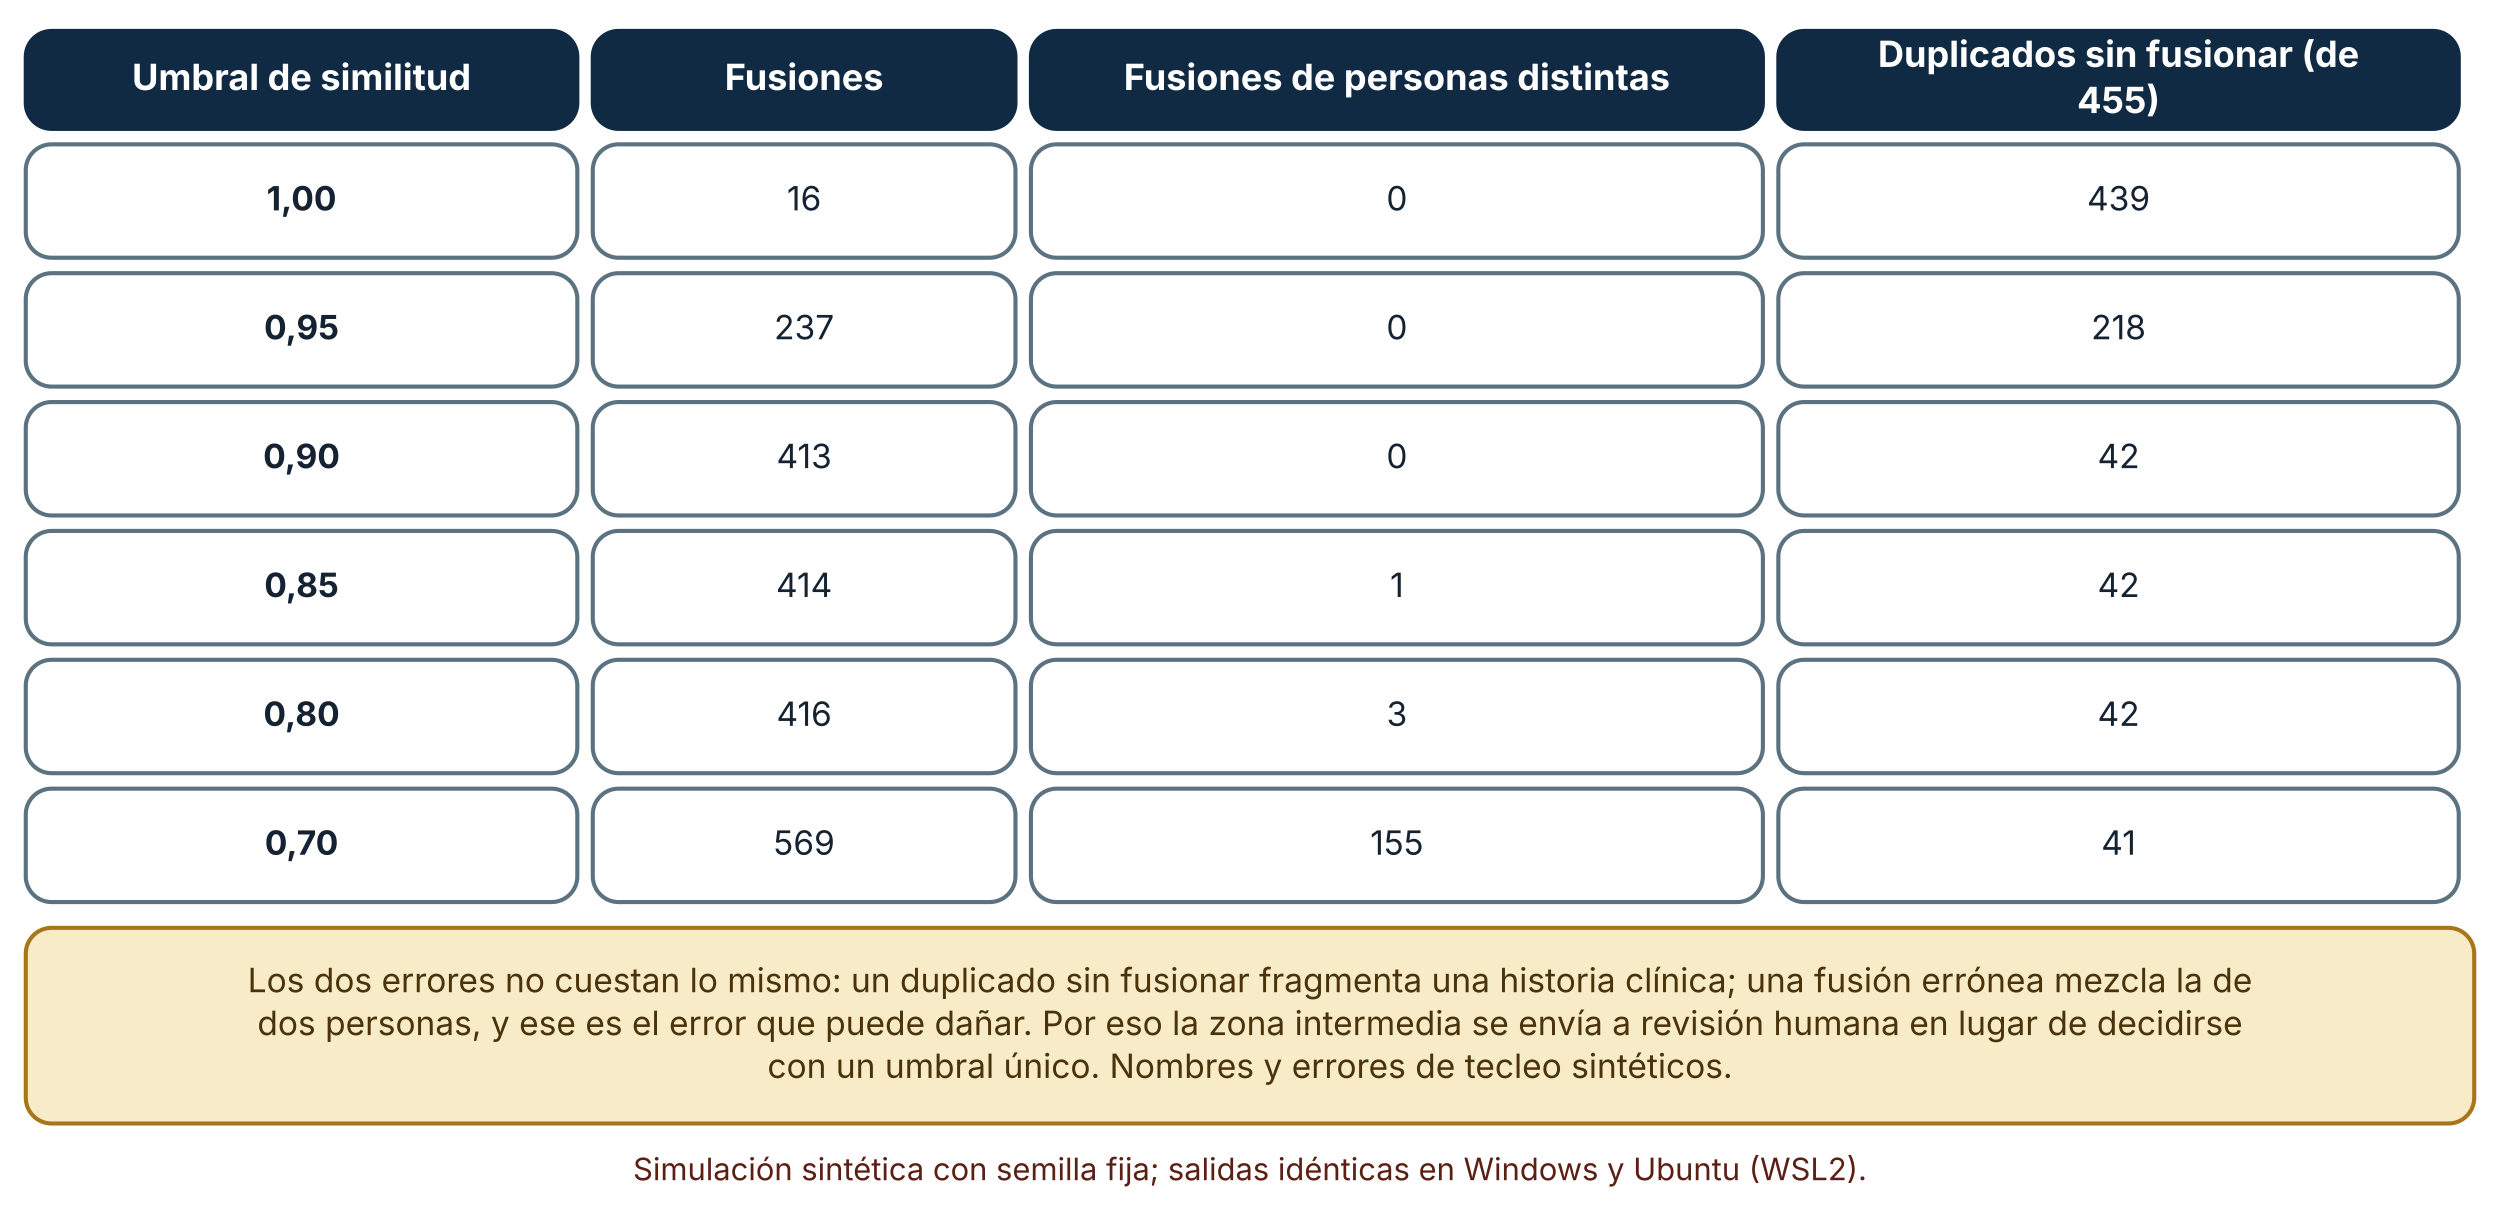
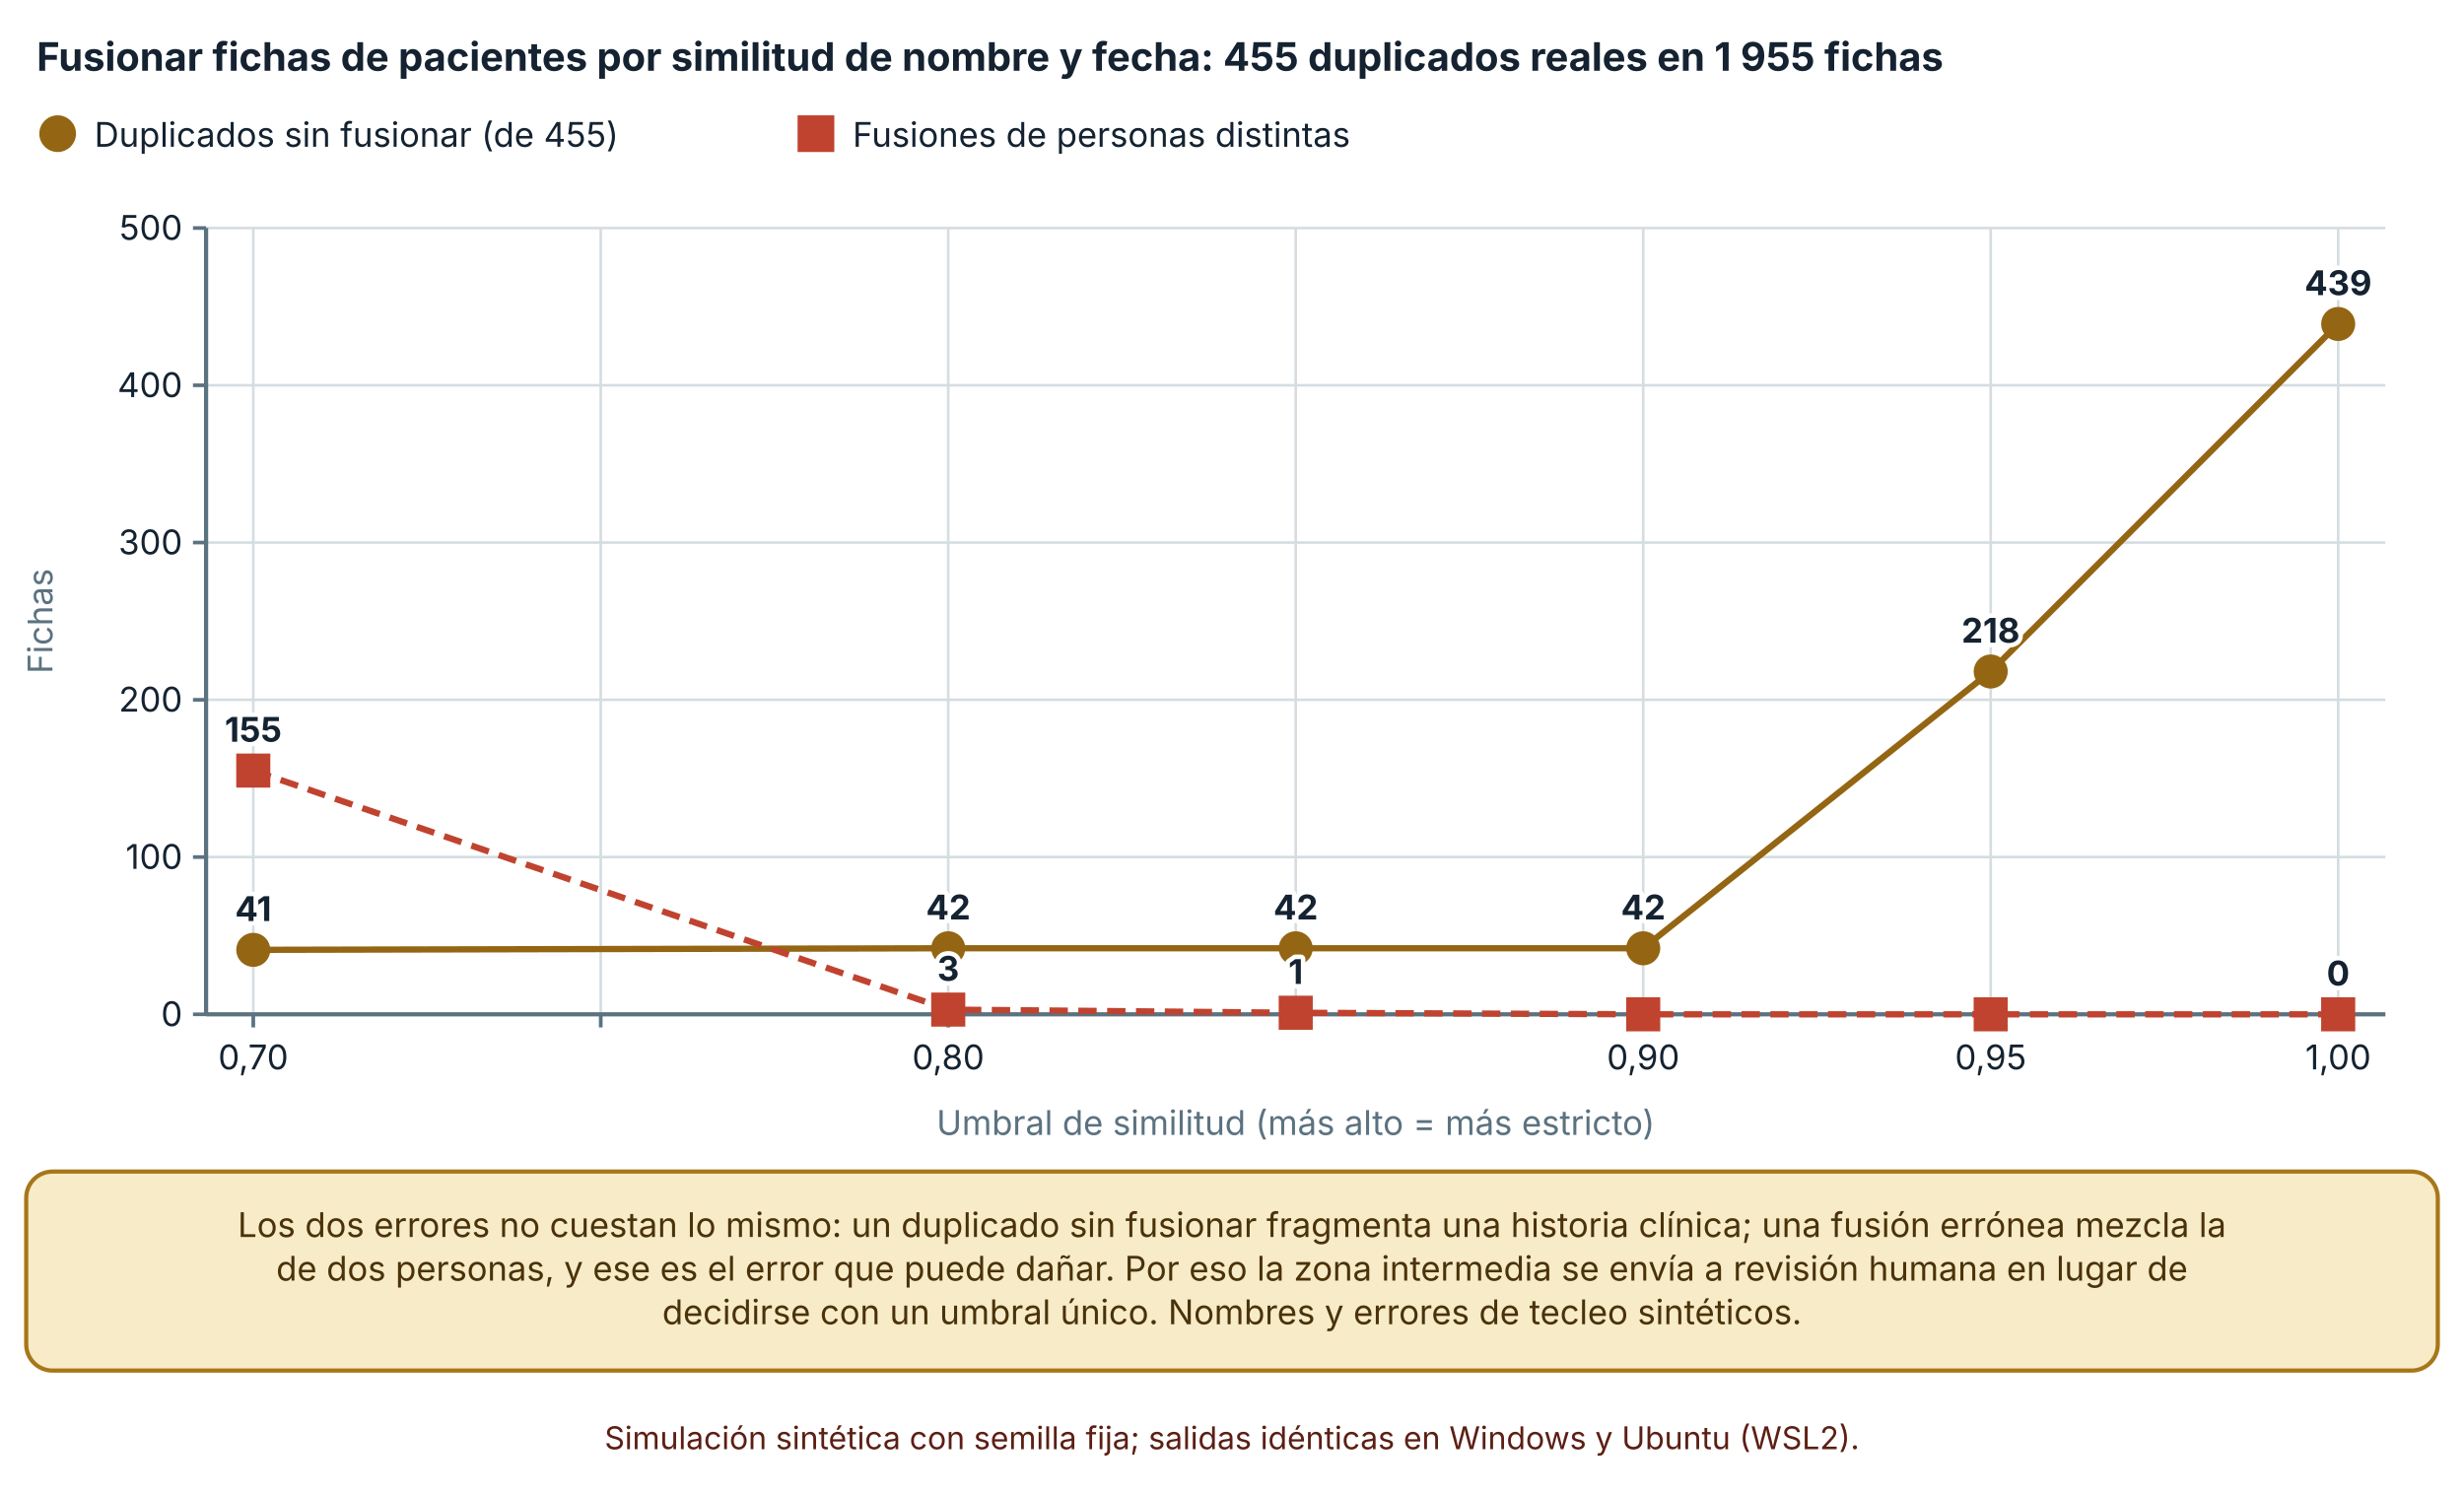
- <svg xmlns="http://www.w3.org/2000/svg" viewBox="0 0 970 471" width="970" height="471" role="img" aria-labelledby="t d" font-family="Inter, 'Segoe UI', system-ui, -apple-system, sans-serif">
+ <svg xmlns="http://www.w3.org/2000/svg" viewBox="0 0 940 570" width="940" height="570" role="img" aria-labelledby="t d" font-family="Inter, 'Segoe UI', system-ui, -apple-system, sans-serif">
  <defs>
    <marker id="arrow" viewBox="0 0 10 10" refX="9" refY="5" markerWidth="8" markerHeight="8" orient="auto-start-reverse">
      <path d="M0,0 L10,5 L0,10 z" fill="#32505f" />
    </marker>
    <marker id="arrow-coral" viewBox="0 0 10 10" refX="9" refY="5" markerWidth="8" markerHeight="8" orient="auto-start-reverse">
      <path d="M0,0 L10,5 L0,10 z" fill="#c0432f" />
    </marker>
  </defs>
-   <rect width="970" height="471" fill="#ffffff" />
-   <rect x="10" y="12" width="214" height="38" rx="10" fill="#102a43" stroke="#102a43" stroke-width="1.6" />
-   <text x="117" y="34.92" font-size="14" text-anchor="middle" font-weight="700" fill="#ffffff">
-     <tspan x="117" dy="0">Umbral de similitud</tspan>
+   <rect width="940" height="570" fill="#ffffff" />
+   <text x="14" y="27" font-size="15" text-anchor="start" font-weight="700" fill="#142231">
+     <tspan x="14" dy="0">Fusionar fichas de pacientes por similitud de nombre y fecha: 455 duplicados reales en 1 955 fichas</tspan>
  </text>
-   <rect x="230" y="12" width="164" height="38" rx="10" fill="#102a43" stroke="#102a43" stroke-width="1.6" />
-   <text x="312" y="34.92" font-size="14" text-anchor="middle" font-weight="700" fill="#ffffff">
-     <tspan x="312" dy="0">Fusiones</tspan>
+   <circle cx="22" cy="51" r="6" fill="#946512" stroke="#946512" stroke-width="2" />
+   <text x="36" y="56" font-size="13" text-anchor="start" font-weight="400" fill="#142231">
+     <tspan x="36" dy="0">Duplicados sin fusionar (de 455)</tspan>
  </text>
-   <rect x="400" y="12" width="284" height="38" rx="10" fill="#102a43" stroke="#102a43" stroke-width="1.6" />
-   <text x="542" y="34.92" font-size="14" text-anchor="middle" font-weight="700" fill="#ffffff">
-     <tspan x="542" dy="0">Fusiones de personas distintas</tspan>
+   <rect x="305.28" y="45" width="12" height="12" fill="#c0432f" stroke="#c0432f" stroke-width="2" />
+   <text x="325.28" y="56" font-size="13" text-anchor="start" font-weight="400" fill="#142231">
+     <tspan x="325.28" dy="0">Fusiones de personas distintas</tspan>
  </text>
-   <rect x="690" y="12" width="264" height="38" rx="10" fill="#102a43" stroke="#102a43" stroke-width="1.6" />
-   <text x="822" y="25.96" font-size="14" text-anchor="middle" font-weight="700" fill="#ffffff">
-     <tspan x="822" dy="0">Duplicados sin fusionar (de</tspan>
+   <line x1="78.62" y1="387" x2="910" y2="387" stroke="#d5dde1" stroke-width="1" />
+   <line x1="73.62" y1="387" x2="78.62" y2="387" stroke="#5b7280" stroke-width="1.4" />
+   <text x="69.62" y="391.5" font-size="13" text-anchor="end" font-weight="400" fill="#142231">
+     <tspan x="69.62" dy="0">0</tspan>
  </text>
-   <text x="822" y="43.88" font-size="14" text-anchor="middle" font-weight="700" fill="#ffffff">
-     <tspan x="822" dy="0">455)</tspan>
+   <line x1="78.62" y1="327" x2="910" y2="327" stroke="#d5dde1" stroke-width="1" />
+   <line x1="73.62" y1="327" x2="78.62" y2="327" stroke="#5b7280" stroke-width="1.4" />
+   <text x="69.62" y="331.5" font-size="13" text-anchor="end" font-weight="400" fill="#142231">
+     <tspan x="69.62" dy="0">100</tspan>
  </text>
-   <rect x="10" y="56" width="214" height="44" rx="10" fill="#ffffff" stroke="#5b7280" stroke-width="1.6" />
-   <text x="117" y="81.64" font-size="13" text-anchor="middle" font-weight="700" fill="#142231">
-     <tspan x="117" dy="0">1,00</tspan>
+   <line x1="78.62" y1="267" x2="910" y2="267" stroke="#d5dde1" stroke-width="1" />
+   <line x1="73.62" y1="267" x2="78.62" y2="267" stroke="#5b7280" stroke-width="1.4" />
+   <text x="69.62" y="271.5" font-size="13" text-anchor="end" font-weight="400" fill="#142231">
+     <tspan x="69.62" dy="0">200</tspan>
  </text>
-   <rect x="230" y="56" width="164" height="44" rx="10" fill="#ffffff" stroke="#5b7280" stroke-width="1.6" />
-   <text x="312" y="81.64" font-size="13" text-anchor="middle" font-weight="400" fill="#142231">
-     <tspan x="312" dy="0">16</tspan>
+   <line x1="78.62" y1="207" x2="910" y2="207" stroke="#d5dde1" stroke-width="1" />
+   <line x1="73.62" y1="207" x2="78.62" y2="207" stroke="#5b7280" stroke-width="1.4" />
+   <text x="69.62" y="211.5" font-size="13" text-anchor="end" font-weight="400" fill="#142231">
+     <tspan x="69.62" dy="0">300</tspan>
  </text>
-   <rect x="400" y="56" width="284" height="44" rx="10" fill="#ffffff" stroke="#5b7280" stroke-width="1.6" />
-   <text x="542" y="81.64" font-size="13" text-anchor="middle" font-weight="400" fill="#142231">
-     <tspan x="542" dy="0">0</tspan>
+   <line x1="78.62" y1="147" x2="910" y2="147" stroke="#d5dde1" stroke-width="1" />
+   <line x1="73.62" y1="147" x2="78.62" y2="147" stroke="#5b7280" stroke-width="1.4" />
+   <text x="69.62" y="151.5" font-size="13" text-anchor="end" font-weight="400" fill="#142231">
+     <tspan x="69.62" dy="0">400</tspan>
  </text>
-   <rect x="690" y="56" width="264" height="44" rx="10" fill="#ffffff" stroke="#5b7280" stroke-width="1.6" />
-   <text x="822" y="81.64" font-size="13" text-anchor="middle" font-weight="400" fill="#142231">
-     <tspan x="822" dy="0">439</tspan>
+   <line x1="78.62" y1="87" x2="910" y2="87" stroke="#d5dde1" stroke-width="1" />
+   <line x1="73.62" y1="87" x2="78.62" y2="87" stroke="#5b7280" stroke-width="1.4" />
+   <text x="69.62" y="91.5" font-size="13" text-anchor="end" font-weight="400" fill="#142231">
+     <tspan x="69.62" dy="0">500</tspan>
  </text>
-   <rect x="10" y="106" width="214" height="44" rx="10" fill="#ffffff" stroke="#5b7280" stroke-width="1.6" />
-   <text x="117" y="131.64" font-size="13" text-anchor="middle" font-weight="700" fill="#142231">
-     <tspan x="117" dy="0">0,95</tspan>
+   <line x1="78.62" y1="87" x2="78.62" y2="387" stroke="#5b7280" stroke-width="1.6" />
+   <line x1="96.62" y1="87" x2="96.62" y2="387" stroke="#d5dde1" stroke-width="1" />
+   <line x1="96.62" y1="387" x2="96.62" y2="392" stroke="#5b7280" stroke-width="1.4" />
+   <text x="96.62" y="408" font-size="13" text-anchor="middle" font-weight="400" fill="#142231">
+     <tspan x="96.62" dy="0">0,70</tspan>
  </text>
-   <rect x="230" y="106" width="164" height="44" rx="10" fill="#ffffff" stroke="#5b7280" stroke-width="1.6" />
-   <text x="312" y="131.64" font-size="13" text-anchor="middle" font-weight="400" fill="#142231">
-     <tspan x="312" dy="0">237</tspan>
+   <line x1="229.183" y1="87" x2="229.183" y2="387" stroke="#d5dde1" stroke-width="1" />
+   <line x1="229.183" y1="387" x2="229.183" y2="392" stroke="#5b7280" stroke-width="1.4" />
+   <text x="229.183" y="408" font-size="13" text-anchor="middle" font-weight="400" fill="#142231">
+     <tspan x="229.183" dy="0" />
  </text>
-   <rect x="400" y="106" width="284" height="44" rx="10" fill="#ffffff" stroke="#5b7280" stroke-width="1.6" />
-   <text x="542" y="131.64" font-size="13" text-anchor="middle" font-weight="400" fill="#142231">
-     <tspan x="542" dy="0">0</tspan>
+   <line x1="361.747" y1="87" x2="361.747" y2="387" stroke="#d5dde1" stroke-width="1" />
+   <line x1="361.747" y1="387" x2="361.747" y2="392" stroke="#5b7280" stroke-width="1.4" />
+   <text x="361.747" y="408" font-size="13" text-anchor="middle" font-weight="400" fill="#142231">
+     <tspan x="361.747" dy="0">0,80</tspan>
  </text>
-   <rect x="690" y="106" width="264" height="44" rx="10" fill="#ffffff" stroke="#5b7280" stroke-width="1.6" />
-   <text x="822" y="131.64" font-size="13" text-anchor="middle" font-weight="400" fill="#142231">
-     <tspan x="822" dy="0">218</tspan>
+   <line x1="494.31" y1="87" x2="494.31" y2="387" stroke="#d5dde1" stroke-width="1" />
+   <line x1="494.31" y1="387" x2="494.31" y2="392" stroke="#5b7280" stroke-width="1.4" />
+   <text x="494.31" y="408" font-size="13" text-anchor="middle" font-weight="400" fill="#142231">
+     <tspan x="494.31" dy="0" />
  </text>
-   <rect x="10" y="156" width="214" height="44" rx="10" fill="#ffffff" stroke="#5b7280" stroke-width="1.6" />
-   <text x="117" y="181.64" font-size="13" text-anchor="middle" font-weight="700" fill="#142231">
-     <tspan x="117" dy="0">0,90</tspan>
+   <line x1="626.873" y1="87" x2="626.873" y2="387" stroke="#d5dde1" stroke-width="1" />
+   <line x1="626.873" y1="387" x2="626.873" y2="392" stroke="#5b7280" stroke-width="1.4" />
+   <text x="626.873" y="408" font-size="13" text-anchor="middle" font-weight="400" fill="#142231">
+     <tspan x="626.873" dy="0">0,90</tspan>
  </text>
-   <rect x="230" y="156" width="164" height="44" rx="10" fill="#ffffff" stroke="#5b7280" stroke-width="1.6" />
-   <text x="312" y="181.64" font-size="13" text-anchor="middle" font-weight="400" fill="#142231">
-     <tspan x="312" dy="0">413</tspan>
+   <line x1="759.437" y1="87" x2="759.437" y2="387" stroke="#d5dde1" stroke-width="1" />
+   <line x1="759.437" y1="387" x2="759.437" y2="392" stroke="#5b7280" stroke-width="1.4" />
+   <text x="759.437" y="408" font-size="13" text-anchor="middle" font-weight="400" fill="#142231">
+     <tspan x="759.437" dy="0">0,95</tspan>
  </text>
-   <rect x="400" y="156" width="284" height="44" rx="10" fill="#ffffff" stroke="#5b7280" stroke-width="1.6" />
-   <text x="542" y="181.64" font-size="13" text-anchor="middle" font-weight="400" fill="#142231">
-     <tspan x="542" dy="0">0</tspan>
+   <line x1="892" y1="87" x2="892" y2="387" stroke="#d5dde1" stroke-width="1" />
+   <line x1="892" y1="387" x2="892" y2="392" stroke="#5b7280" stroke-width="1.4" />
+   <text x="892" y="408" font-size="13" text-anchor="middle" font-weight="400" fill="#142231">
+     <tspan x="892" dy="0">1,00</tspan>
  </text>
-   <rect x="690" y="156" width="264" height="44" rx="10" fill="#ffffff" stroke="#5b7280" stroke-width="1.6" />
-   <text x="822" y="181.64" font-size="13" text-anchor="middle" font-weight="400" fill="#142231">
-     <tspan x="822" dy="0">42</tspan>
+   <line x1="78.62" y1="387" x2="910" y2="387" stroke="#5b7280" stroke-width="1.6" />
+   <text x="20" y="237" font-size="13" text-anchor="middle" font-weight="400" fill="#5b7280" transform="rotate(-90 20 237)">Fichas</text>
+   <text x="494.31" y="433" font-size="13" text-anchor="middle" font-weight="400" fill="#5b7280">
+     <tspan x="494.31" dy="0">Umbral de similitud (más alto = más estricto)</tspan>
  </text>
-   <rect x="10" y="206" width="214" height="44" rx="10" fill="#ffffff" stroke="#5b7280" stroke-width="1.6" />
-   <text x="117" y="231.64" font-size="13" text-anchor="middle" font-weight="700" fill="#142231">
-     <tspan x="117" dy="0">0,85</tspan>
+   <polyline points="96.62,362.4 361.747,361.8 494.31,361.8 626.873,361.8 759.437,256.2 892,123.6" fill="none" stroke="#946512" stroke-width="2.4" />
+   <circle cx="96.62" cy="362.4" r="5.5" fill="#946512" stroke="#946512" stroke-width="2" />
+   <text x="96.62" y="351.4" font-size="13" text-anchor="middle" font-weight="700" fill="#142231" stroke="#ffffff" stroke-width="3.5" stroke-linejoin="round" paint-order="stroke">
+     <tspan x="96.62" dy="0">41</tspan>
  </text>
-   <rect x="230" y="206" width="164" height="44" rx="10" fill="#ffffff" stroke="#5b7280" stroke-width="1.6" />
-   <text x="312" y="231.64" font-size="13" text-anchor="middle" font-weight="400" fill="#142231">
-     <tspan x="312" dy="0">414</tspan>
+   <circle cx="361.747" cy="361.8" r="5.5" fill="#946512" stroke="#946512" stroke-width="2" />
+   <text x="361.747" y="350.8" font-size="13" text-anchor="middle" font-weight="700" fill="#142231" stroke="#ffffff" stroke-width="3.5" stroke-linejoin="round" paint-order="stroke">
+     <tspan x="361.747" dy="0">42</tspan>
  </text>
-   <rect x="400" y="206" width="284" height="44" rx="10" fill="#ffffff" stroke="#5b7280" stroke-width="1.6" />
-   <text x="542" y="231.64" font-size="13" text-anchor="middle" font-weight="400" fill="#142231">
-     <tspan x="542" dy="0">1</tspan>
+   <circle cx="494.31" cy="361.8" r="5.5" fill="#946512" stroke="#946512" stroke-width="2" />
+   <text x="494.31" y="350.8" font-size="13" text-anchor="middle" font-weight="700" fill="#142231" stroke="#ffffff" stroke-width="3.5" stroke-linejoin="round" paint-order="stroke">
+     <tspan x="494.31" dy="0">42</tspan>
  </text>
-   <rect x="690" y="206" width="264" height="44" rx="10" fill="#ffffff" stroke="#5b7280" stroke-width="1.6" />
-   <text x="822" y="231.64" font-size="13" text-anchor="middle" font-weight="400" fill="#142231">
-     <tspan x="822" dy="0">42</tspan>
+   <circle cx="626.873" cy="361.8" r="5.5" fill="#946512" stroke="#946512" stroke-width="2" />
+   <text x="626.873" y="350.8" font-size="13" text-anchor="middle" font-weight="700" fill="#142231" stroke="#ffffff" stroke-width="3.5" stroke-linejoin="round" paint-order="stroke">
+     <tspan x="626.873" dy="0">42</tspan>
  </text>
-   <rect x="10" y="256" width="214" height="44" rx="10" fill="#ffffff" stroke="#5b7280" stroke-width="1.6" />
-   <text x="117" y="281.64" font-size="13" text-anchor="middle" font-weight="700" fill="#142231">
-     <tspan x="117" dy="0">0,80</tspan>
+   <circle cx="759.437" cy="256.2" r="5.5" fill="#946512" stroke="#946512" stroke-width="2" />
+   <text x="759.437" y="245.2" font-size="13" text-anchor="middle" font-weight="700" fill="#142231" stroke="#ffffff" stroke-width="3.5" stroke-linejoin="round" paint-order="stroke">
+     <tspan x="759.437" dy="0">218</tspan>
  </text>
-   <rect x="230" y="256" width="164" height="44" rx="10" fill="#ffffff" stroke="#5b7280" stroke-width="1.6" />
-   <text x="312" y="281.64" font-size="13" text-anchor="middle" font-weight="400" fill="#142231">
-     <tspan x="312" dy="0">416</tspan>
+   <circle cx="892" cy="123.6" r="5.5" fill="#946512" stroke="#946512" stroke-width="2" />
+   <text x="892" y="112.6" font-size="13" text-anchor="middle" font-weight="700" fill="#142231" stroke="#ffffff" stroke-width="3.5" stroke-linejoin="round" paint-order="stroke">
+     <tspan x="892" dy="0">439</tspan>
  </text>
-   <rect x="400" y="256" width="284" height="44" rx="10" fill="#ffffff" stroke="#5b7280" stroke-width="1.6" />
-   <text x="542" y="281.64" font-size="13" text-anchor="middle" font-weight="400" fill="#142231">
-     <tspan x="542" dy="0">3</tspan>
+   <polyline points="96.62,294 361.747,385.2 494.31,386.4 626.873,387 759.437,387 892,387" fill="none" stroke="#c0432f" stroke-width="2.4" stroke-dasharray="7 4" />
+   <rect x="91.12" y="288.5" width="11" height="11" fill="#c0432f" stroke="#c0432f" stroke-width="2" />
+   <text x="96.62" y="283" font-size="13" text-anchor="middle" font-weight="700" fill="#142231" stroke="#ffffff" stroke-width="3.5" stroke-linejoin="round" paint-order="stroke">
+     <tspan x="96.62" dy="0">155</tspan>
  </text>
-   <rect x="690" y="256" width="264" height="44" rx="10" fill="#ffffff" stroke="#5b7280" stroke-width="1.6" />
-   <text x="822" y="281.64" font-size="13" text-anchor="middle" font-weight="400" fill="#142231">
-     <tspan x="822" dy="0">42</tspan>
+   <rect x="356.247" y="379.7" width="11" height="11" fill="#c0432f" stroke="#c0432f" stroke-width="2" />
+   <text x="361.747" y="374.2" font-size="13" text-anchor="middle" font-weight="700" fill="#142231" stroke="#ffffff" stroke-width="3.5" stroke-linejoin="round" paint-order="stroke">
+     <tspan x="361.747" dy="0">3</tspan>
  </text>
-   <rect x="10" y="306" width="214" height="44" rx="10" fill="#ffffff" stroke="#5b7280" stroke-width="1.6" />
-   <text x="117" y="331.64" font-size="13" text-anchor="middle" font-weight="700" fill="#142231">
-     <tspan x="117" dy="0">0,70</tspan>
+   <rect x="488.81" y="380.9" width="11" height="11" fill="#c0432f" stroke="#c0432f" stroke-width="2" />
+   <text x="494.31" y="375.4" font-size="13" text-anchor="middle" font-weight="700" fill="#142231" stroke="#ffffff" stroke-width="3.5" stroke-linejoin="round" paint-order="stroke">
+     <tspan x="494.31" dy="0">1</tspan>
  </text>
-   <rect x="230" y="306" width="164" height="44" rx="10" fill="#ffffff" stroke="#5b7280" stroke-width="1.6" />
-   <text x="312" y="331.64" font-size="13" text-anchor="middle" font-weight="400" fill="#142231">
-     <tspan x="312" dy="0">569</tspan>
+   <rect x="621.373" y="381.5" width="11" height="11" fill="#c0432f" stroke="#c0432f" stroke-width="2" />
+   <rect x="753.937" y="381.5" width="11" height="11" fill="#c0432f" stroke="#c0432f" stroke-width="2" />
+   <rect x="886.5" y="381.5" width="11" height="11" fill="#c0432f" stroke="#c0432f" stroke-width="2" />
+   <text x="892" y="376" font-size="13" text-anchor="middle" font-weight="700" fill="#142231" stroke="#ffffff" stroke-width="3.5" stroke-linejoin="round" paint-order="stroke">
+     <tspan x="892" dy="0">0</tspan>
  </text>
-   <rect x="400" y="306" width="284" height="44" rx="10" fill="#ffffff" stroke="#5b7280" stroke-width="1.6" />
-   <text x="542" y="331.64" font-size="13" text-anchor="middle" font-weight="400" fill="#142231">
-     <tspan x="542" dy="0">155</tspan>
+   <rect x="10" y="447" width="920" height="75.92" rx="10" fill="#f7ebc8" stroke="#a8761a" stroke-width="1.6" />
+   <text x="470" y="471.96" font-size="13" text-anchor="middle" font-weight="400" fill="#4a3209">
+     <tspan x="470" dy="0">Los dos errores no cuestan lo mismo: un duplicado sin fusionar fragmenta una historia clínica; una fusión errónea mezcla la</tspan>
  </text>
-   <rect x="690" y="306" width="264" height="44" rx="10" fill="#ffffff" stroke="#5b7280" stroke-width="1.6" />
-   <text x="822" y="331.64" font-size="13" text-anchor="middle" font-weight="400" fill="#142231">
-     <tspan x="822" dy="0">41</tspan>
+   <text x="470" y="488.6" font-size="13" text-anchor="middle" font-weight="400" fill="#4a3209">
+     <tspan x="470" dy="0">de dos personas, y ese es el error que puede dañar. Por eso la zona intermedia se envía a revisión humana en lugar de</tspan>
  </text>
-   <rect x="10" y="360" width="950" height="75.92" rx="10" fill="#f7ebc8" stroke="#a8761a" stroke-width="1.6" />
-   <text x="485" y="384.96" font-size="13" text-anchor="middle" font-weight="400" fill="#4a3209">
-     <tspan x="485" dy="0">Los dos errores no cuestan lo mismo: un duplicado sin fusionar fragmenta una historia clínica; una fusión errónea mezcla la de</tspan>
+   <text x="470" y="505.24" font-size="13" text-anchor="middle" font-weight="400" fill="#4a3209">
+     <tspan x="470" dy="0">decidirse con un umbral único. Nombres y errores de tecleo sintéticos.</tspan>
  </text>
-   <text x="485" y="401.6" font-size="13" text-anchor="middle" font-weight="400" fill="#4a3209">
-     <tspan x="485" dy="0">dos personas, y ese es el error que puede dañar. Por eso la zona intermedia se envía a revisión humana en lugar de decidirse</tspan>
-   </text>
-   <text x="485" y="418.24" font-size="13" text-anchor="middle" font-weight="400" fill="#4a3209">
-     <tspan x="485" dy="0">con un umbral único. Nombres y errores de tecleo sintéticos.</tspan>
-   </text>
-   <text x="485" y="457.92" font-size="12" text-anchor="middle" font-weight="400" fill="#5c1f14">
-     <tspan x="485" dy="0">Simulación sintética con semilla fija; salidas idénticas en Windows y Ubuntu (WSL2).</tspan>
+   <text x="470" y="552.92" font-size="12" text-anchor="middle" font-weight="400" fill="#5c1f14">
+     <tspan x="470" dy="0">Simulación sintética con semilla fija; salidas idénticas en Windows y Ubuntu (WSL2).</tspan>
  </text>
</svg>
